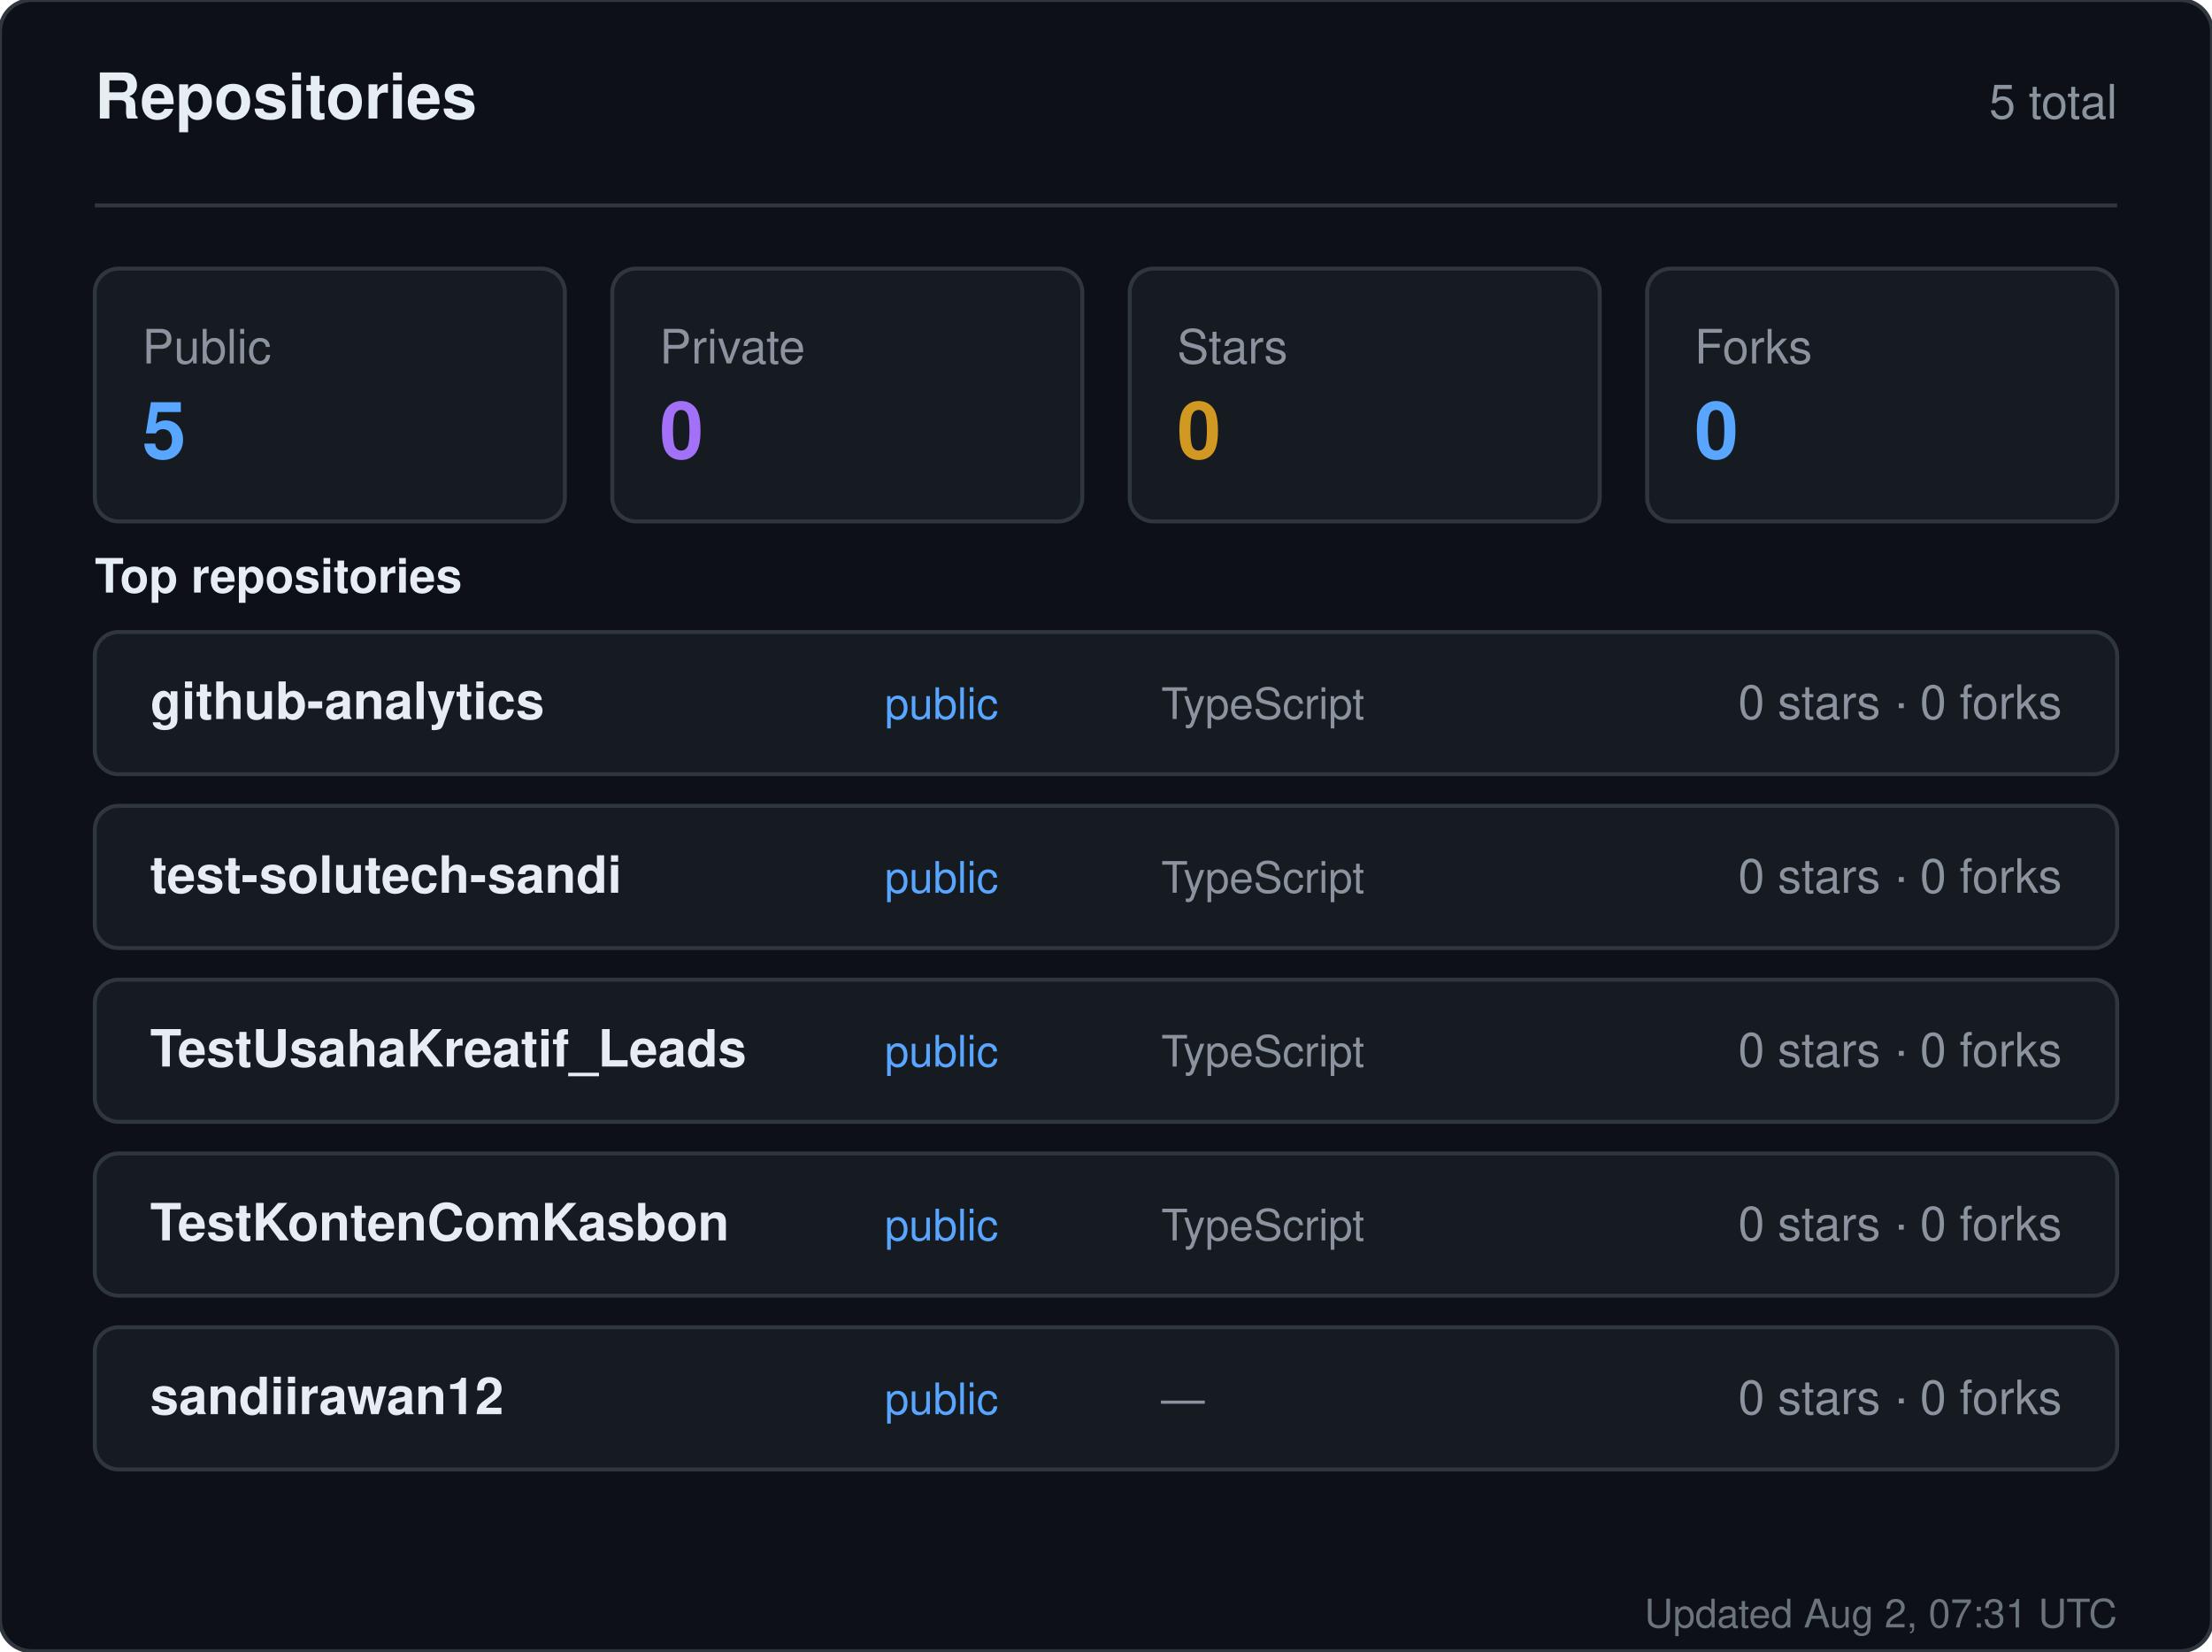
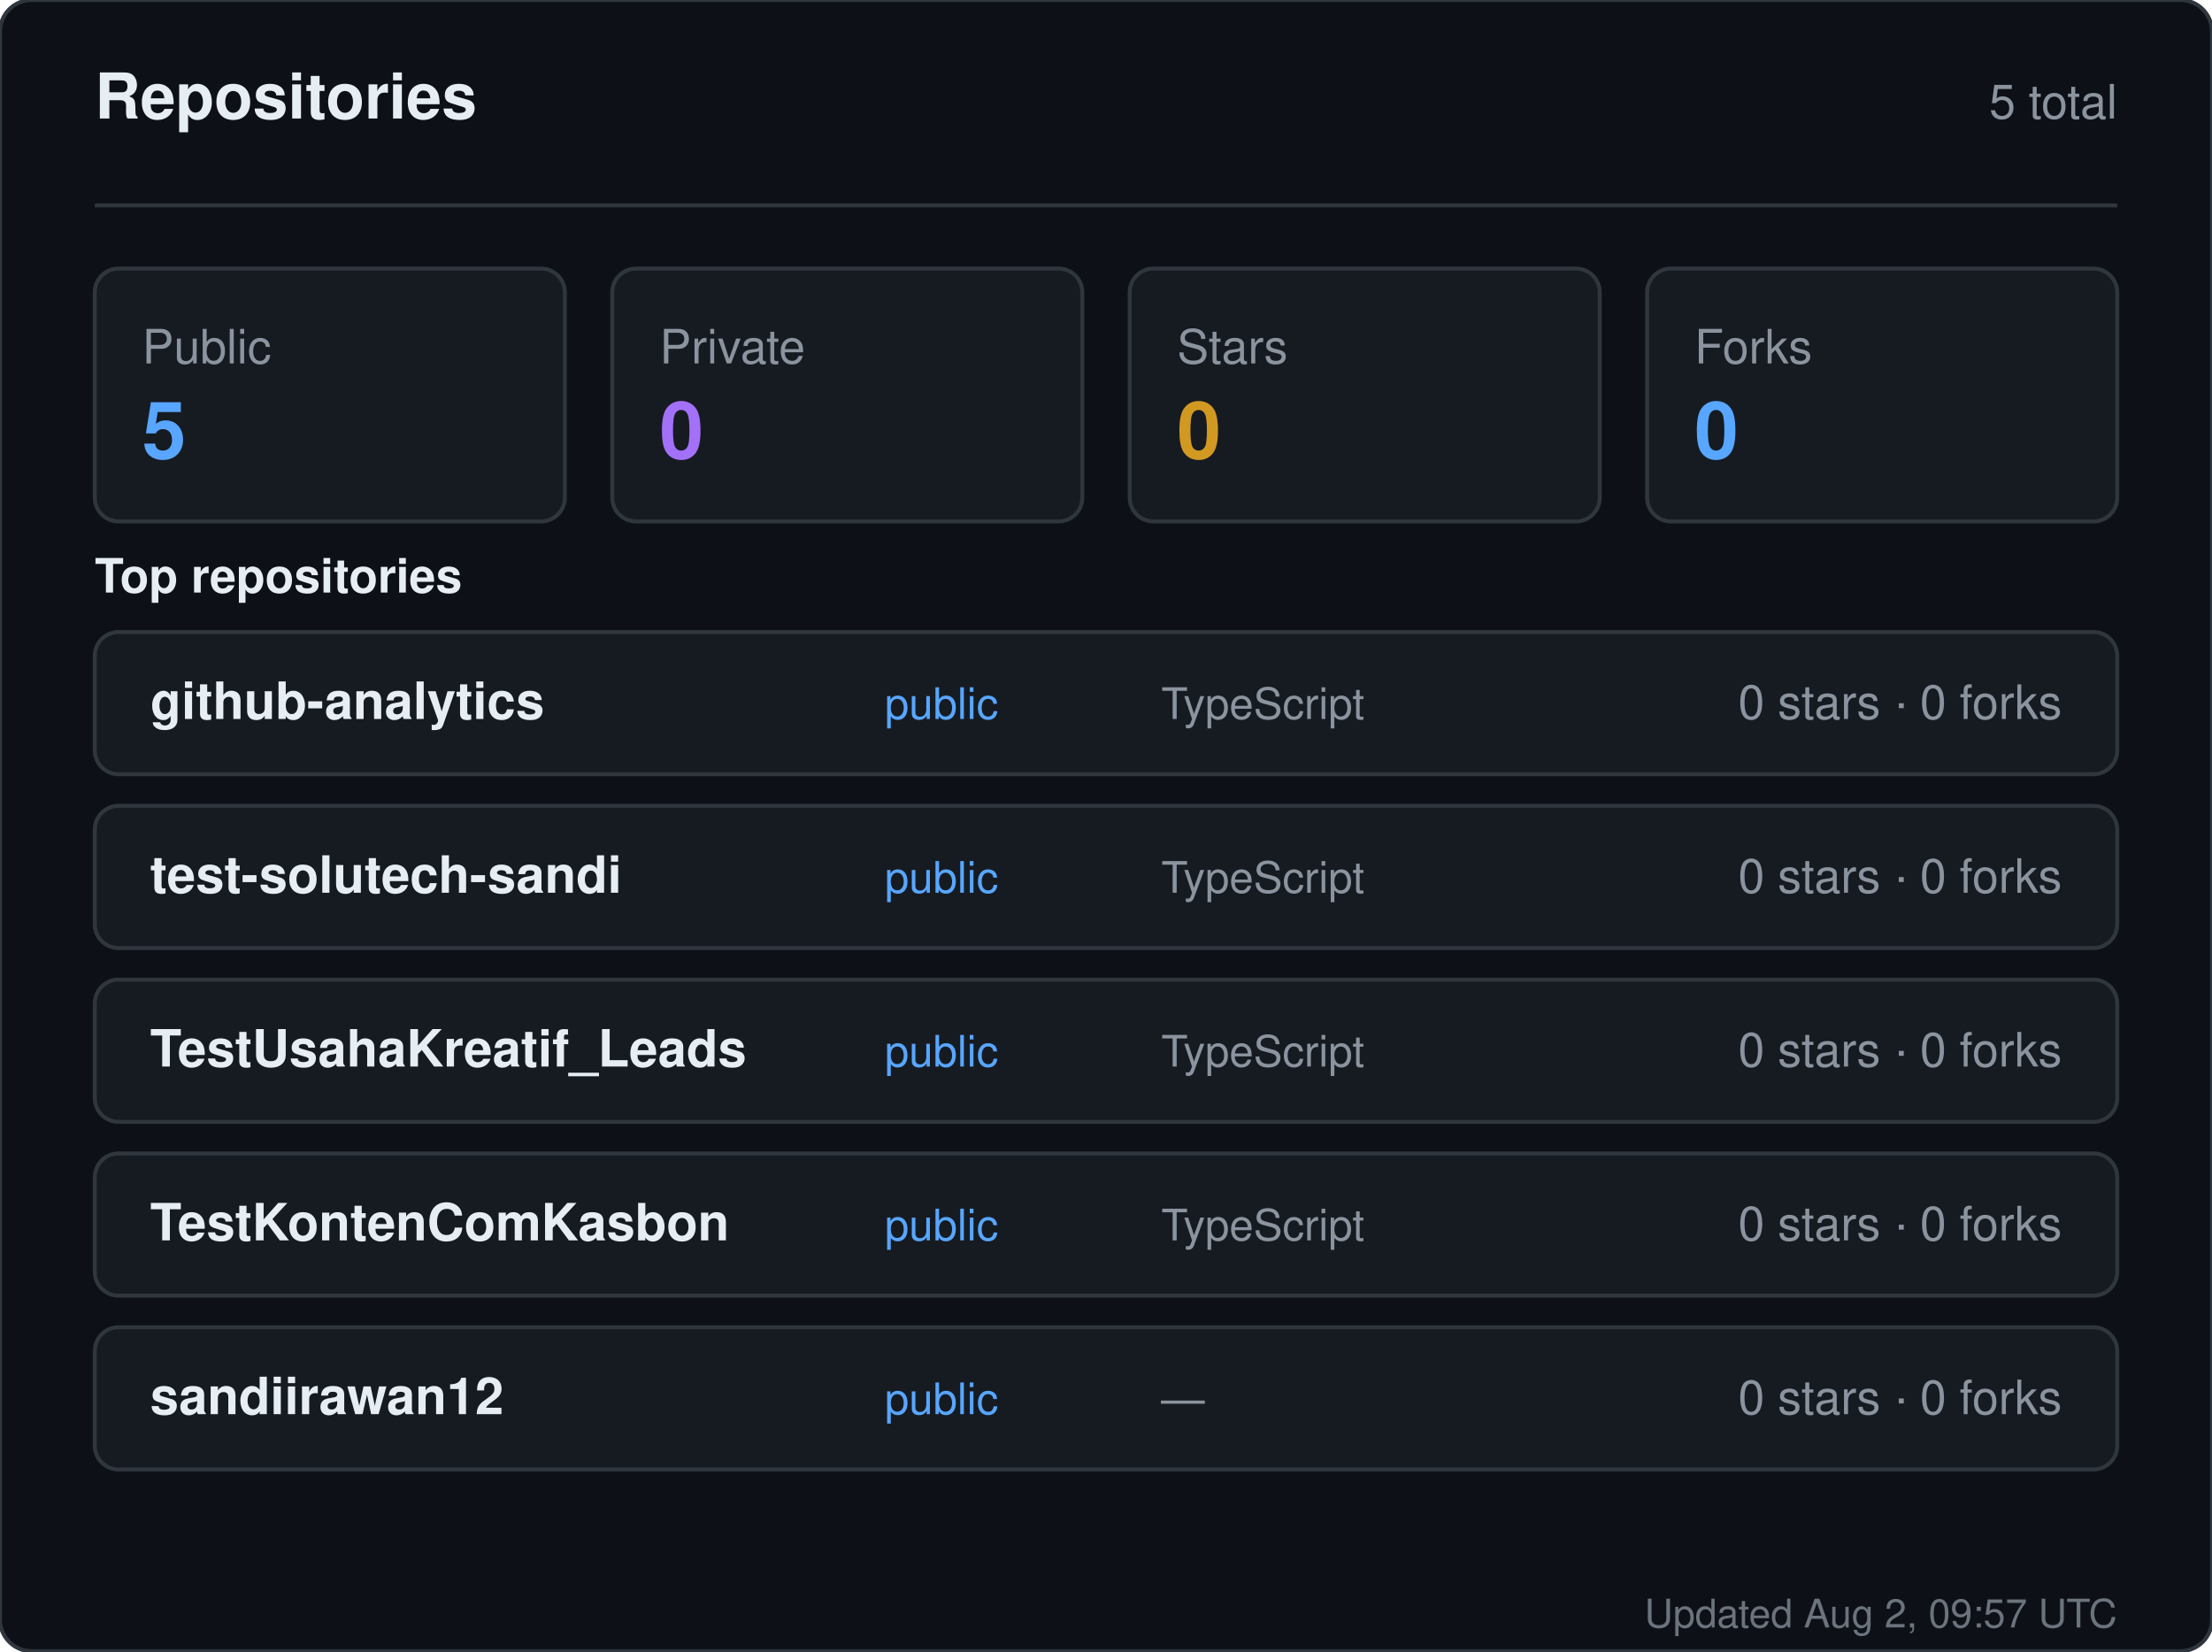
<svg xmlns="http://www.w3.org/2000/svg" width="560" height="418" viewBox="0 0 560 418" role="img" aria-label="Repositories for sandiirawan12">
  <rect width="560" height="418" rx="8" fill="#0d1117" stroke="#30363d" />
  <g font-family="-apple-system, BlinkMacSystemFont, Segoe UI, Helvetica, Arial, sans-serif">
    <text x="24" y="30" fill="#e6edf3" font-size="16" font-weight="700">Repositories</text>
    <text x="536" y="30" fill="#8b949e" font-size="12" text-anchor="end">5 total</text>
    <line x1="24" y1="52" x2="536" y2="52" stroke="#30363d" />
    <rect x="24" y="68" width="119" height="64" rx="6" fill="#161b22" stroke="#30363d" />
    <text x="36" y="92" fill="#8b949e" font-size="12">Public</text>
    <text x="36" y="116" fill="#58a6ff" font-size="20" font-weight="700">5</text>
    <rect x="155" y="68" width="119" height="64" rx="6" fill="#161b22" stroke="#30363d" />
    <text x="167" y="92" fill="#8b949e" font-size="12">Private</text>
    <text x="167" y="116" fill="#a371f7" font-size="20" font-weight="700">0</text>
    <rect x="286" y="68" width="119" height="64" rx="6" fill="#161b22" stroke="#30363d" />
    <text x="298" y="92" fill="#8b949e" font-size="12">Stars</text>
    <text x="298" y="116" fill="#d29922" font-size="20" font-weight="700">0</text>
    <rect x="417" y="68" width="119" height="64" rx="6" fill="#161b22" stroke="#30363d" />
    <text x="429" y="92" fill="#8b949e" font-size="12">Forks</text>
    <text x="429" y="116" fill="#58a6ff" font-size="20" font-weight="700">0</text>
    <text x="24" y="150" fill="#e6edf3" font-size="12" font-weight="600">Top repositories</text>
    <rect x="24" y="160" width="512" height="36" rx="6" fill="#161b22" stroke="#30363d" />
    <text x="38" y="182" fill="#e6edf3" font-size="13" font-weight="600">github-analytics</text>
    <text x="224" y="182" fill="#58a6ff" font-size="11">public</text>
    <text x="294" y="182" fill="#8b949e" font-size="11">TypeScript</text>
    <text x="522" y="182" fill="#8b949e" font-size="12" text-anchor="end">0 stars · 0 forks</text>
    <rect x="24" y="204" width="512" height="36" rx="6" fill="#161b22" stroke="#30363d" />
    <text x="38" y="226" fill="#e6edf3" font-size="13" font-weight="600">test-solutech-sandi</text>
    <text x="224" y="226" fill="#58a6ff" font-size="11">public</text>
    <text x="294" y="226" fill="#8b949e" font-size="11">TypeScript</text>
    <text x="522" y="226" fill="#8b949e" font-size="12" text-anchor="end">0 stars · 0 forks</text>
    <rect x="24" y="248" width="512" height="36" rx="6" fill="#161b22" stroke="#30363d" />
    <text x="38" y="270" fill="#e6edf3" font-size="13" font-weight="600">TestUsahaKreatif_Leads</text>
    <text x="224" y="270" fill="#58a6ff" font-size="11">public</text>
    <text x="294" y="270" fill="#8b949e" font-size="11">TypeScript</text>
    <text x="522" y="270" fill="#8b949e" font-size="12" text-anchor="end">0 stars · 0 forks</text>
    <rect x="24" y="292" width="512" height="36" rx="6" fill="#161b22" stroke="#30363d" />
    <text x="38" y="314" fill="#e6edf3" font-size="13" font-weight="600">TestKontenComKasbon</text>
    <text x="224" y="314" fill="#58a6ff" font-size="11">public</text>
    <text x="294" y="314" fill="#8b949e" font-size="11">TypeScript</text>
    <text x="522" y="314" fill="#8b949e" font-size="12" text-anchor="end">0 stars · 0 forks</text>
    <rect x="24" y="336" width="512" height="36" rx="6" fill="#161b22" stroke="#30363d" />
    <text x="38" y="358" fill="#e6edf3" font-size="13" font-weight="600">sandiirawan12</text>
    <text x="224" y="358" fill="#58a6ff" font-size="11">public</text>
    <text x="294" y="358" fill="#8b949e" font-size="11">—</text>
    <text x="522" y="358" fill="#8b949e" font-size="12" text-anchor="end">0 stars · 0 forks</text>
-     <text x="536" y="412" fill="#8b949e" font-size="10" text-anchor="end" opacity="0.75">Updated Aug 2, 07:31 UTC</text>
+     <text x="536" y="412" fill="#8b949e" font-size="10" text-anchor="end" opacity="0.75">Updated Aug 2, 09:57 UTC</text>
  </g>
</svg>
